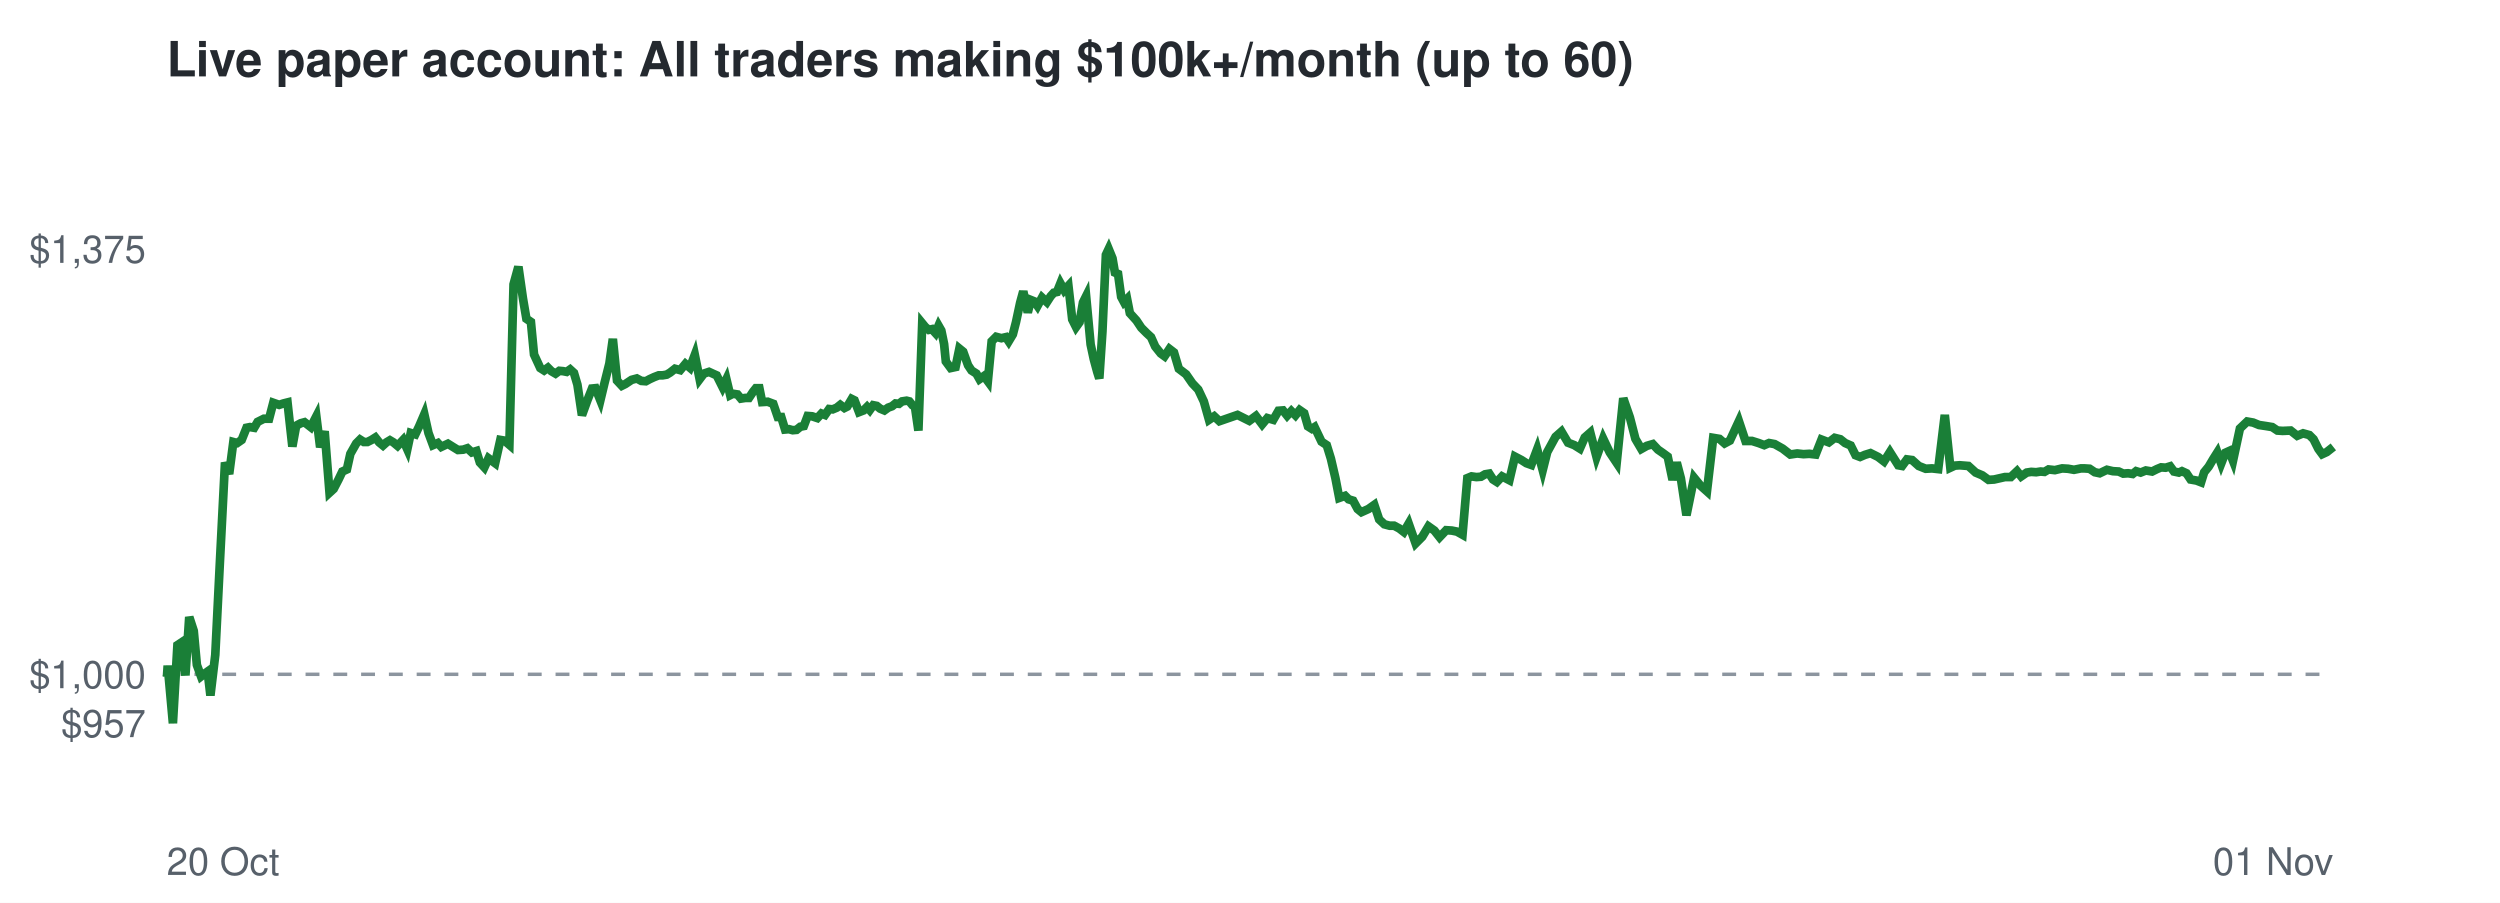
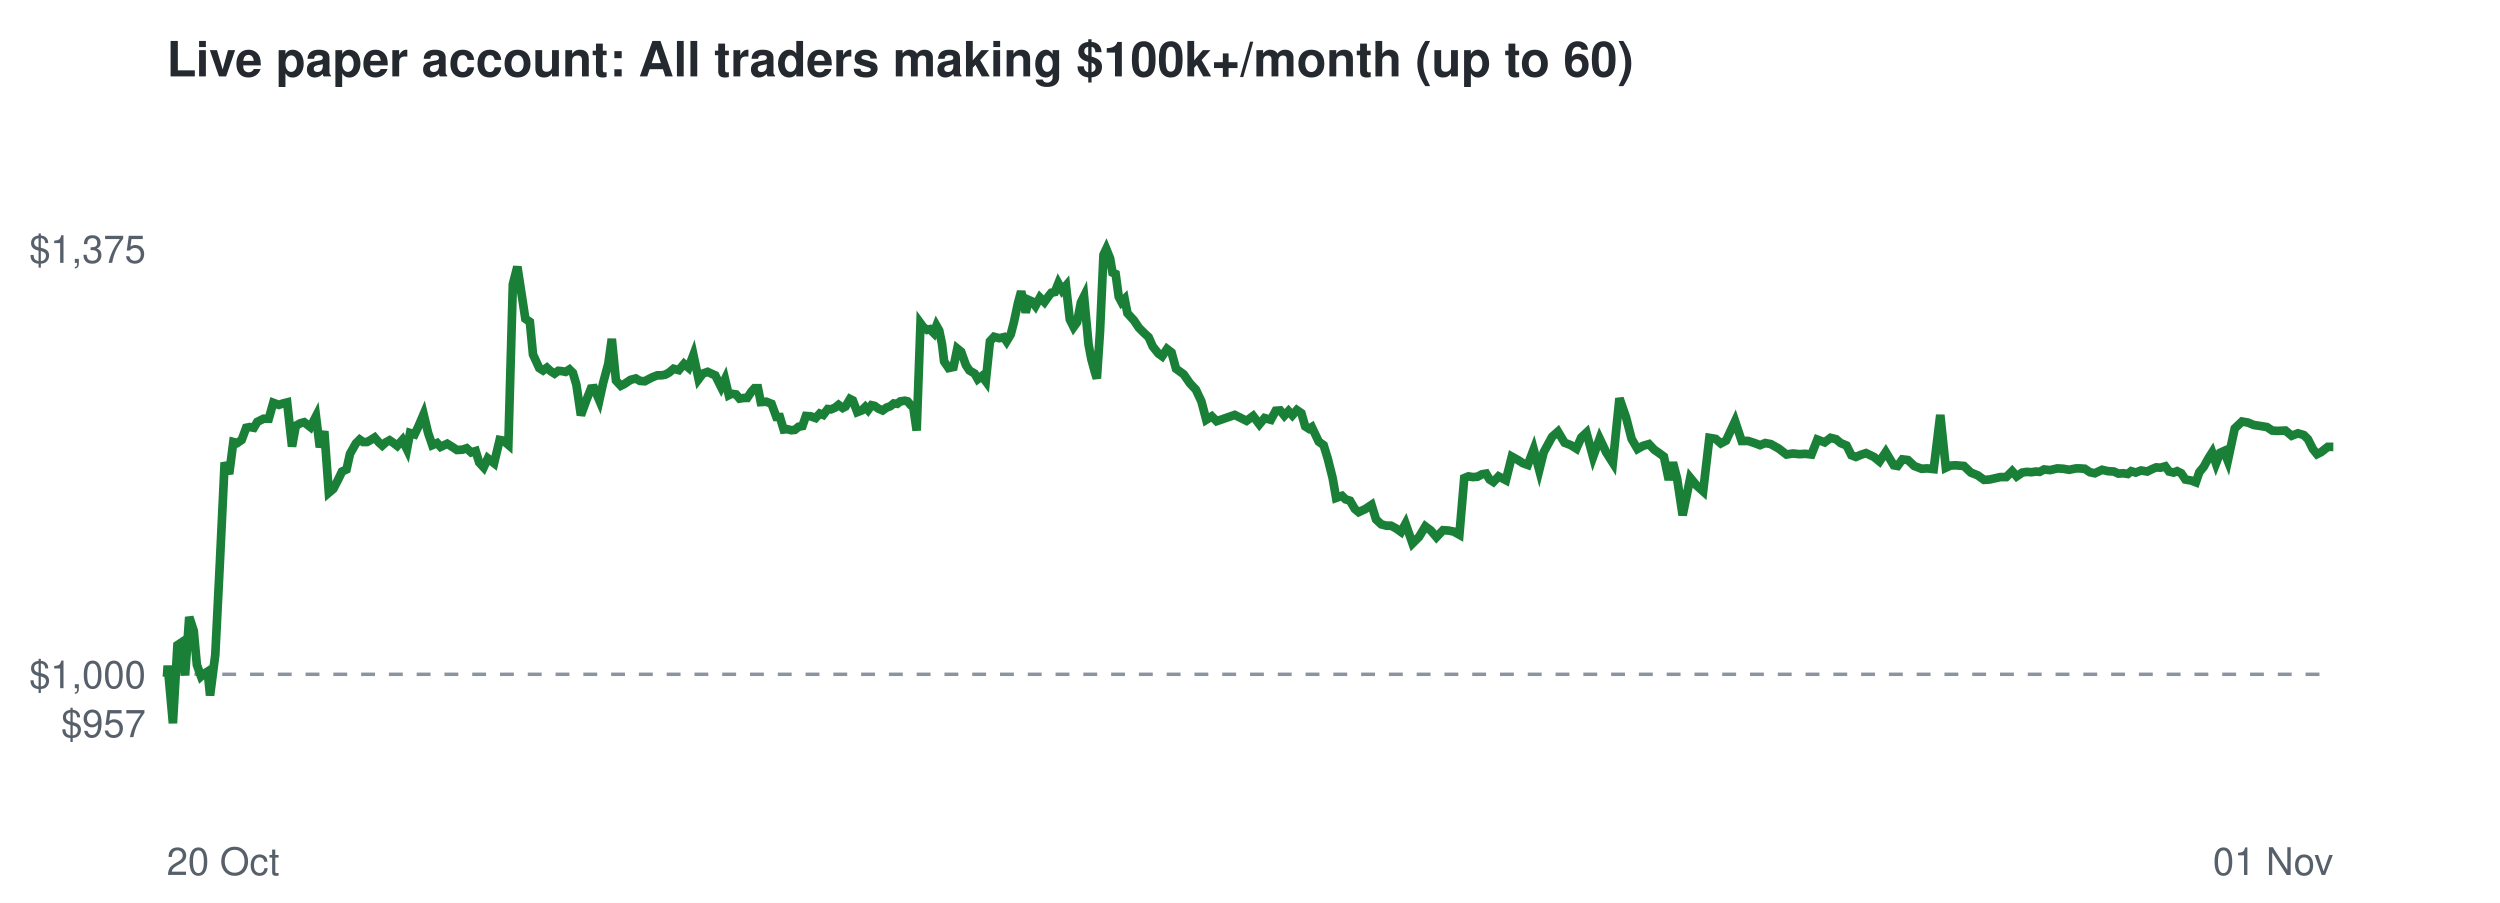
<svg xmlns="http://www.w3.org/2000/svg" viewBox="0 0 720 260" font-family="Helvetica,Arial,sans-serif">
  <rect width="720" height="260" fill="#ffffff" />
  <text x="48" y="22" font-size="14" font-weight="bold" fill="#24292f">Live paper account: All traders making $100k+/month (up to 60)</text>
  <line x1="48" x2="672" y1="194.2" y2="194.2" stroke="#8c959f" stroke-dasharray="4 4" />
  <text x="42" y="212.3" font-size="11" text-anchor="end" fill="#57606a">$957</text>
  <text x="42" y="198.2" font-size="11" text-anchor="end" fill="#57606a">$1,000</text>
  <text x="42" y="75.7" font-size="11" text-anchor="end" fill="#57606a">$1,375</text>
  <text x="48" y="252" font-size="11" fill="#57606a">20 Oct</text>
  <text x="672" y="252" font-size="11" text-anchor="end" fill="#57606a">01 Nov</text>
-   <polyline points="48.0,194.2 48.1,194.6 48.3,191.7 49.8,208.3 51.1,185.8 52.0,185.2 53.4,194.5 54.5,177.7 55.8,181.7 56.7,191.5 57.9,194.8 58.8,194.1 59.8,193.4 60.6,200.3 62.0,188.6 63.3,162.5 64.8,133.2 66.0,136.5 67.2,127.3 68.3,127.6 69.6,126.7 71.0,123.2 72.0,123.0 73.2,123.2 74.2,121.5 76.0,120.6 77.5,120.6 78.7,116.0 80.4,116.6 81.6,116.2 82.8,115.9 84.2,128.6 85.3,122.6 86.6,121.9 87.7,121.6 89.5,123.0 91.1,119.9 92.2,128.8 93.5,124.2 94.9,141.9 96.1,140.8 97.5,138.1 98.6,135.8 99.9,135.2 100.9,130.7 102.6,127.7 103.7,126.6 104.8,127.3 105.8,127.3 107.0,126.7 108.1,126.0 109.2,127.4 110.3,128.3 111.3,127.4 112.3,126.8 113.3,127.4 114.5,128.4 116.1,126.7 117.3,129.4 118.3,124.7 119.6,125.1 120.7,122.8 122.2,119.3 123.4,124.7 124.7,128.2 126.1,127.6 127.1,128.7 129.0,127.8 130.6,128.8 131.9,129.6 133.4,129.5 134.6,129.1 135.9,130.3 137.2,129.9 138.2,133.2 139.5,134.6 140.7,132.0 142.6,133.4 144.1,126.7 145.3,126.9 146.7,128.1 147.9,81.9 149.3,76.8 150.6,85.9 151.6,91.8 152.9,92.7 153.8,102.1 155.6,106.0 156.7,106.7 157.8,105.9 158.8,106.9 160.0,107.6 161.1,106.8 162.2,106.9 163.2,107.1 164.2,106.4 165.3,107.4 166.3,110.8 167.6,119.6 169.2,115.2 170.5,111.9 171.5,111.8 172.9,115.3 174.1,110.3 175.5,104.7 176.5,97.6 177.7,109.6 179.1,111.1 180.1,110.6 181.9,109.4 183.4,109.0 184.7,109.7 186.0,109.8 187.1,109.2 188.4,108.6 189.7,108.1 190.8,108.1 192.0,107.9 193.0,107.3 194.4,106.2 195.9,106.6 197.4,104.8 198.7,105.9 200.1,102.2 201.5,109.2 202.7,107.6 204.2,107.1 205.5,107.7 206.4,108.1 208.1,111.5 209.2,109.2 210.3,113.8 211.1,113.4 212.4,113.6 213.4,114.8 214.7,114.6 215.7,114.6 216.9,112.8 217.7,111.8 218.7,111.8 219.5,115.8 221.1,115.7 222.7,116.3 224.0,120.1 225.0,120.1 226.1,123.7 227.2,123.6 228.3,123.9 229.4,123.8 230.5,122.9 231.5,122.7 232.6,119.8 233.9,119.9 235.4,120.4 236.6,119.1 237.6,119.5 238.8,117.8 239.8,117.9 241.0,117.4 242.0,116.6 243.2,117.5 244.0,117.1 245.3,114.9 246.1,115.3 247.4,118.7 248.7,118.2 249.7,117.2 250.5,118.1 251.5,116.7 252.5,116.9 253.5,117.7 254.7,118.2 255.8,117.4 256.9,117.0 257.9,116.2 258.9,116.3 259.8,115.6 261.1,115.4 261.9,115.6 262.8,116.7 263.5,117.1 264.5,124.0 265.6,93.1 266.5,94.2 267.5,95.0 268.4,94.8 269.4,95.9 270.3,93.8 271.1,95.2 271.9,99.1 272.4,104.1 273.8,106.0 275.2,105.7 276.3,100.4 277.4,101.3 278.8,105.2 279.8,106.7 281.2,107.6 282.1,109.2 283.4,108.3 284.5,109.8 285.6,98.3 286.9,97.0 288.4,97.4 289.7,97.1 290.5,98.3 291.7,96.3 292.6,92.8 293.8,87.2 294.7,83.9 296.0,90.0 296.9,86.4 297.9,86.8 298.8,88.1 300.1,85.7 301.5,87.0 302.6,85.3 303.5,84.3 304.4,84.1 305.4,81.6 306.5,83.6 307.7,82.3 308.8,92.0 309.9,94.2 310.9,92.8 311.9,87.1 312.8,85.3 314.1,99.2 315.0,103.4 316.0,107.1 316.6,109.0 317.5,95.5 318.5,73.4 319.3,71.7 320.4,74.4 321.1,78.5 322.0,78.9 322.9,85.5 323.7,87.0 324.6,86.1 325.4,90.2 327.3,92.3 328.7,94.4 330.2,95.9 331.5,97.1 332.7,99.8 334.3,101.8 335.4,102.6 336.8,100.5 338.1,101.5 339.5,106.2 341.6,107.8 343.4,110.4 345.1,112.2 346.7,115.6 348.2,120.9 349.7,119.9 351.2,121.3 356.4,119.5 359.8,121.2 361.7,119.8 363.5,122.2 365.0,120.4 366.7,120.9 368.2,118.3 369.5,118.2 370.7,119.7 371.9,118.4 373.1,119.6 374.3,118.1 375.6,119.0 376.7,122.8 377.8,123.5 378.6,123.0 380.6,127.2 382.1,128.2 383.3,132.1 384.6,137.7 385.7,143.4 387.4,142.8 388.4,143.8 389.7,144.2 391.0,146.6 392.1,147.5 394.1,146.6 395.8,145.4 397.2,149.6 398.7,151.0 400.2,151.4 401.5,151.4 403.0,152.2 404.3,153.2 405.7,150.8 407.7,156.5 409.6,154.6 411.4,151.6 413.1,152.8 414.6,154.7 416.5,152.7 418.1,152.8 419.6,153.1 421.2,154.0 422.6,137.7 423.8,137.2 425.2,137.4 426.5,137.3 427.7,136.6 428.9,136.4 430.0,138.1 431.1,138.8 432.6,137.2 434.7,138.3 436.3,131.5 438.2,132.5 439.6,133.4 441.0,133.9 442.7,129.4 444.3,135.4 445.6,130.2 448.0,125.8 449.7,124.3 451.6,127.5 453.4,128.2 455.0,129.2 456.4,126.0 458.0,124.6 459.8,131.6 461.7,126.3 463.6,130.3 465.6,133.3 467.5,114.7 469.4,120.2 471.0,126.4 472.7,129.3 474.3,128.4 476.0,127.9 477.5,129.5 478.8,130.4 480.3,131.5 481.7,138.2 482.9,133.2 484.1,137.8 485.7,148.4 487.9,137.6 489.7,139.8 491.6,141.5 493.4,126.1 495.2,126.4 496.7,127.7 498.2,126.9 500.8,121.3 502.7,127.0 504.6,127.0 506.5,127.6 508.1,128.2 509.5,127.6 511.1,127.9 513.4,129.2 515.6,130.9 517.6,130.6 519.4,130.8 521.1,130.7 522.9,130.9 524.6,126.6 526.7,127.4 528.4,126.1 530.0,126.5 531.4,127.6 533.0,128.3 534.4,131.1 535.7,131.6 537.1,131.0 538.7,130.5 540.9,131.6 542.6,132.9 544.3,130.2 546.7,134.0 547.8,134.2 549.2,132.3 550.7,132.5 552.6,134.2 554.6,135.0 556.4,134.9 558.2,135.1 560.1,119.5 561.7,134.7 563.0,134.1 564.4,134.0 566.9,134.2 569.0,136.1 570.9,136.9 572.7,138.2 574.3,138.1 577.4,137.4 579.1,137.4 580.9,135.7 582.1,137.2 583.7,136.1 585.0,135.9 586.4,136.0 587.7,135.8 588.8,135.9 590.0,135.2 591.8,135.4 593.9,134.9 595.6,135.0 597.3,135.3 599.3,134.9 600.3,134.9 601.8,135.0 603.3,136.0 604.7,136.3 606.8,135.3 608.5,135.7 610.2,135.8 611.5,136.4 612.9,136.3 614.2,136.5 615.2,135.7 616.5,136.1 618.0,135.5 619.8,135.8 621.2,135.1 622.4,134.6 623.7,134.7 625.0,134.3 626.1,135.8 627.5,136.1 628.4,135.7 629.7,136.3 630.9,138.1 632.6,138.4 633.9,138.9 634.8,136.0 636.1,134.4 637.4,132.2 638.6,130.3 639.7,133.5 640.9,130.4 642.0,129.9 643.1,132.7 645.1,123.4 647.2,121.4 648.9,121.7 650.6,122.4 652.6,122.7 654.4,123.0 655.9,124.0 657.4,124.1 659.7,124.0 661.6,125.5 663.3,124.8 665.1,125.3 666.3,126.5 667.7,129.3 668.8,130.8 670.1,130.2 672.0,128.7" fill="none" stroke="#1a7f37" stroke-width="2.5" />
+   <polyline points="48.0,194.2 48.1,194.6 48.3,191.7 49.8,208.3 51.1,185.8 52.0,185.2 53.3,194.5 54.5,177.7 55.8,181.7 56.7,191.5 57.9,194.8 58.7,194.1 59.8,193.4 60.5,200.3 62.0,188.6 63.3,162.5 64.7,133.2 66.0,136.5 67.2,127.3 68.3,127.6 69.6,126.7 70.9,123.2 71.9,123.0 73.1,123.2 74.1,121.5 75.9,120.6 77.4,120.6 78.7,116.0 80.3,116.6 81.5,116.2 82.7,115.9 84.1,128.6 85.2,122.6 86.5,121.9 87.6,121.6 89.4,123.0 91.0,119.9 92.1,128.8 93.4,124.2 94.7,141.9 96.0,140.8 97.4,138.1 98.5,135.8 99.8,135.2 100.8,130.7 102.5,127.7 103.6,126.6 104.6,127.3 105.7,127.3 106.8,126.7 107.9,126.0 109.1,127.4 110.1,128.3 111.1,127.4 112.2,126.8 113.1,127.4 114.4,128.4 115.9,126.7 117.2,129.4 118.1,124.7 119.4,125.1 120.5,122.8 122.0,119.3 123.3,124.7 124.5,128.2 125.9,127.6 126.9,128.7 128.8,127.8 130.4,128.8 131.6,129.6 133.2,129.5 134.4,129.1 135.7,130.3 137.0,129.9 138.0,133.2 139.3,134.6 140.5,132.0 142.3,133.4 143.9,126.7 145.0,126.9 146.4,128.1 147.7,81.9 149.0,76.8 150.4,85.9 151.3,91.8 152.6,92.7 153.5,102.1 155.3,106.0 156.4,106.7 157.5,105.9 158.6,106.9 159.7,107.6 160.8,106.8 161.9,106.9 162.9,107.1 164.0,106.4 165.0,107.4 166.0,110.8 167.3,119.6 168.9,115.2 170.2,111.9 171.1,111.8 172.6,115.3 173.7,110.3 175.2,104.7 176.2,97.6 177.4,109.6 178.8,111.1 179.8,110.6 181.6,109.4 183.1,109.0 184.3,109.7 185.7,109.8 186.8,109.2 188.0,108.6 189.3,108.1 190.5,108.1 191.6,107.9 192.7,107.3 194.0,106.2 195.5,106.6 197.0,104.8 198.3,105.9 199.7,102.2 201.2,109.2 202.4,107.6 203.8,107.1 205.1,107.7 206.0,108.1 207.7,111.5 208.8,109.2 209.9,113.8 210.7,113.4 212.0,113.6 213.0,114.8 214.3,114.6 215.2,114.6 216.4,112.8 217.3,111.8 218.3,111.8 219.1,115.8 220.7,115.7 222.2,116.3 223.6,120.1 224.6,120.1 225.7,123.7 226.7,123.6 227.9,123.9 228.9,123.8 230.0,122.9 231.1,122.7 232.1,119.8 233.5,119.9 234.9,120.4 236.1,119.1 237.1,119.5 238.4,117.8 239.3,117.9 240.5,117.4 241.5,116.6 242.7,117.5 243.5,117.1 244.8,114.9 245.6,115.3 246.9,118.7 248.2,118.2 249.2,117.2 250.0,118.1 251.0,116.7 251.9,116.9 253.0,117.7 254.2,118.2 255.3,117.4 256.4,117.0 257.4,116.2 258.4,116.3 259.3,115.6 260.6,115.4 261.4,115.6 262.3,116.7 263.0,117.1 264.0,124.0 265.1,93.1 265.9,94.2 267.0,95.0 267.8,94.8 268.9,95.9 269.7,93.8 270.5,95.2 271.3,99.1 271.9,104.1 273.2,106.0 274.6,105.7 275.7,100.4 276.8,101.3 278.2,105.2 279.2,106.7 280.7,107.6 281.6,109.2 282.8,108.3 283.9,109.8 285.1,98.3 286.3,97.0 287.8,97.4 289.1,97.1 289.9,98.3 291.1,96.3 292.0,92.8 293.2,87.2 294.1,83.9 295.4,90.0 296.3,86.4 297.2,86.8 298.2,88.1 299.5,85.7 300.8,87.0 302.0,85.3 302.8,84.3 303.8,84.1 304.8,81.6 305.9,83.6 307.0,82.3 308.1,92.0 309.2,94.2 310.2,92.8 311.3,87.1 312.2,85.3 313.5,99.2 314.3,103.4 315.3,107.1 315.9,109.0 316.8,95.5 317.8,73.4 318.6,71.7 319.7,74.4 320.4,78.5 321.3,78.9 322.2,85.5 323.0,87.0 323.9,86.1 324.7,90.2 326.6,92.3 328.0,94.4 329.5,95.9 330.8,97.1 332.0,99.8 333.6,101.8 334.7,102.6 336.1,100.5 337.4,101.5 338.7,106.2 340.9,107.8 342.7,110.4 344.4,112.2 346.0,115.6 347.4,120.9 349.0,119.9 350.4,121.3 355.6,119.5 359.0,121.2 360.9,119.8 362.7,122.2 364.2,120.4 366.0,120.9 367.4,118.3 368.7,118.2 369.9,119.7 371.1,118.4 372.2,119.6 373.5,118.1 374.8,119.0 375.9,122.8 377.0,123.5 377.8,123.0 379.8,127.2 381.2,128.2 382.4,132.1 383.8,137.7 384.8,143.4 386.5,142.8 387.5,143.8 388.8,144.2 390.2,146.6 391.3,147.5 393.2,146.6 395.0,145.4 396.3,149.6 397.8,151.0 399.3,151.4 400.6,151.4 402.1,152.2 403.5,153.2 404.8,150.8 406.8,156.5 408.7,154.6 410.5,151.6 412.1,152.8 413.7,154.7 415.6,152.7 417.2,152.8 418.7,153.1 420.3,154.0 421.7,137.7 422.9,137.2 424.2,137.4 425.5,137.3 426.8,136.6 428.0,136.4 429.0,138.1 430.1,138.8 431.6,137.2 433.7,138.3 435.4,131.5 437.2,132.5 438.6,133.4 440.0,133.9 441.7,129.4 443.3,135.4 444.6,130.2 447.0,125.8 448.7,124.3 450.6,127.5 452.4,128.2 454.0,129.2 455.4,126.0 456.9,124.6 458.8,131.6 460.7,126.3 462.6,130.3 464.5,133.3 466.4,114.7 468.3,120.2 469.9,126.4 471.6,129.3 473.2,128.4 474.9,127.9 476.4,129.5 477.7,130.4 479.2,131.5 480.6,138.2 481.8,133.2 483.0,137.8 484.6,148.4 486.8,137.6 488.6,139.8 490.5,141.5 492.3,126.1 494.1,126.4 495.6,127.7 497.1,126.9 499.7,121.3 501.6,127.0 503.5,127.0 505.3,127.6 506.9,128.2 508.4,127.6 510.0,127.9 512.3,129.2 514.5,130.9 516.4,130.6 518.2,130.8 519.9,130.7 521.7,130.9 523.4,126.6 525.5,127.4 527.2,126.1 528.8,126.5 530.1,127.6 531.8,128.3 533.2,131.1 534.5,131.6 535.9,131.0 537.4,130.5 539.7,131.6 541.3,132.9 543.1,130.2 545.4,134.0 546.5,134.2 547.9,132.3 549.5,132.5 551.3,134.2 553.4,135.0 555.1,134.9 556.9,135.1 558.8,119.5 560.4,134.7 561.7,134.1 563.1,134.0 565.6,134.2 567.6,136.1 569.6,136.9 571.4,138.2 573.0,138.1 576.1,137.4 577.8,137.4 579.5,135.7 580.8,137.2 582.4,136.1 583.7,135.9 585.0,136.0 586.4,135.8 587.4,135.9 588.7,135.2 590.4,135.4 592.5,134.9 594.2,135.0 595.9,135.3 597.9,134.9 598.9,134.9 600.4,135.0 601.9,136.0 603.3,136.3 605.4,135.3 607.1,135.7 608.8,135.8 610.1,136.4 611.5,136.3 612.8,136.5 613.8,135.7 615.1,136.1 616.6,135.5 618.4,135.8 619.8,135.1 621.0,134.6 622.2,134.7 623.6,134.3 624.7,135.8 626.0,136.1 627.0,135.7 628.2,136.3 629.4,138.1 631.1,138.4 632.4,138.9 633.4,136.0 634.7,134.4 635.9,132.2 637.1,130.3 638.2,133.5 639.4,130.4 640.5,129.9 641.6,132.7 643.6,123.4 645.7,121.4 647.4,121.7 649.1,122.4 651.1,122.7 652.9,123.0 654.4,124.0 655.8,124.1 658.2,124.0 660.0,125.5 661.8,124.8 663.5,125.3 664.7,126.5 666.1,129.3 667.3,130.8 668.5,130.2 670.4,128.7 672.0,128.7" fill="none" stroke="#1a7f37" stroke-width="2.5" />
</svg>
